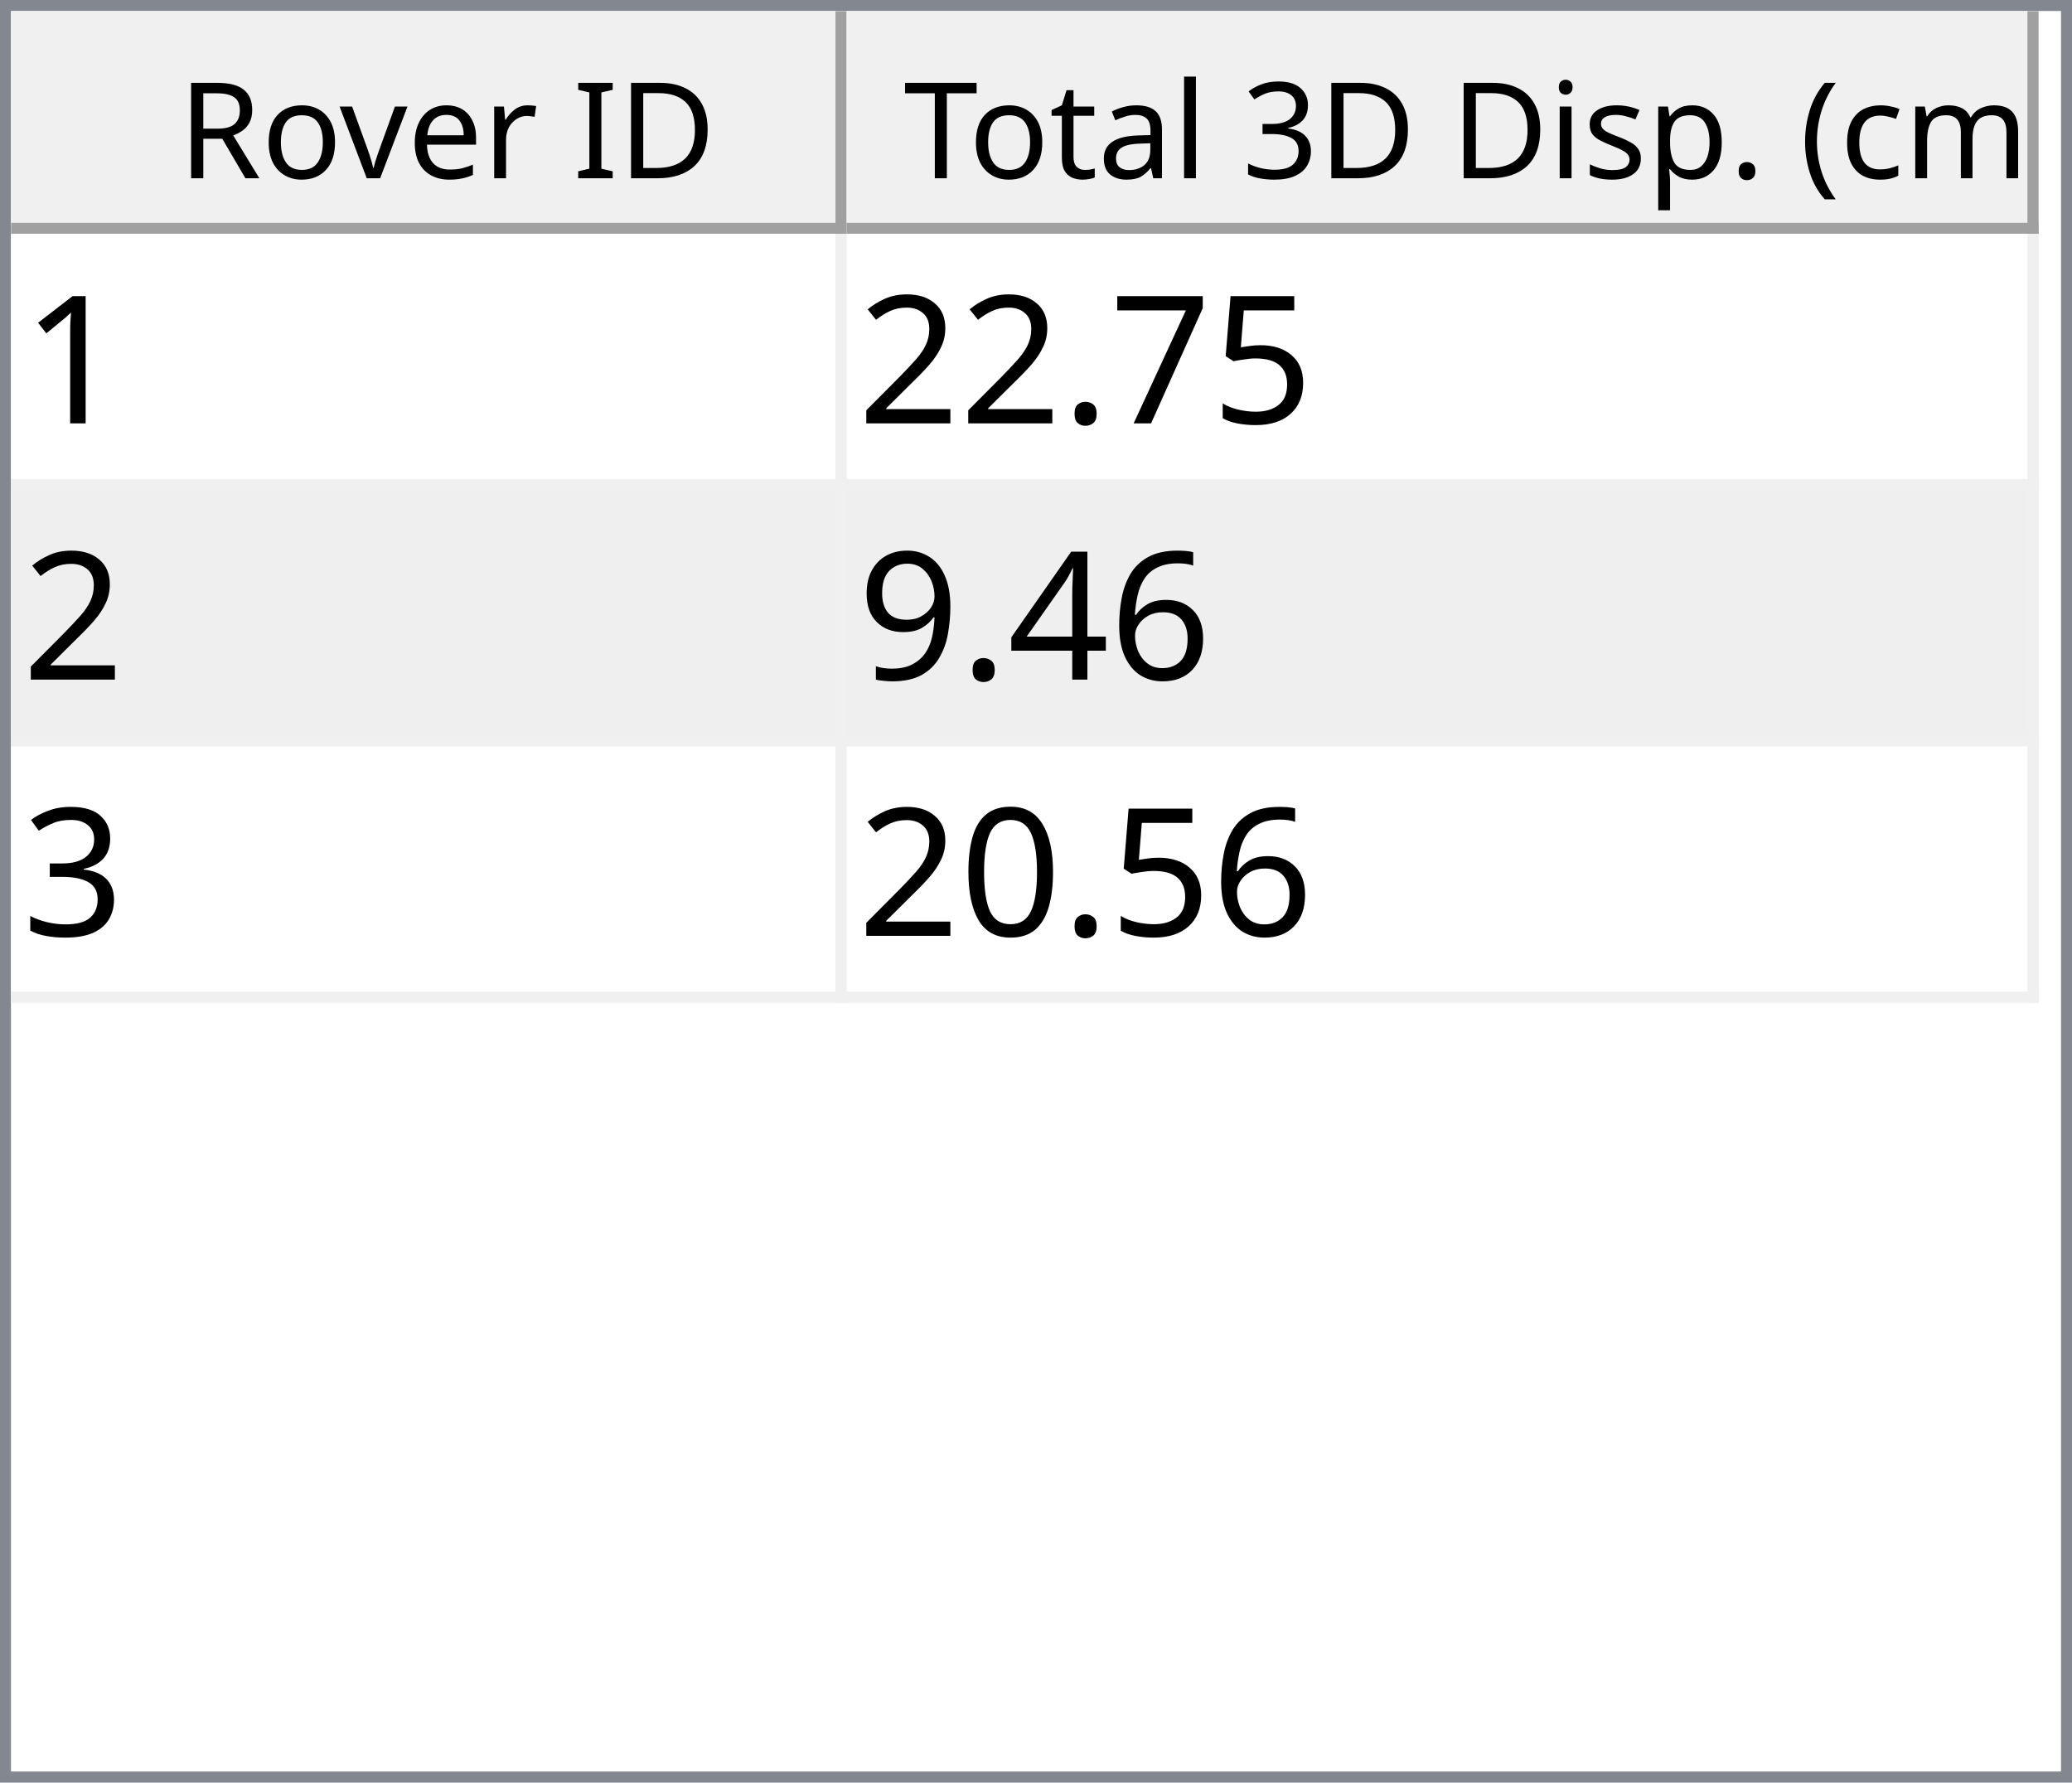
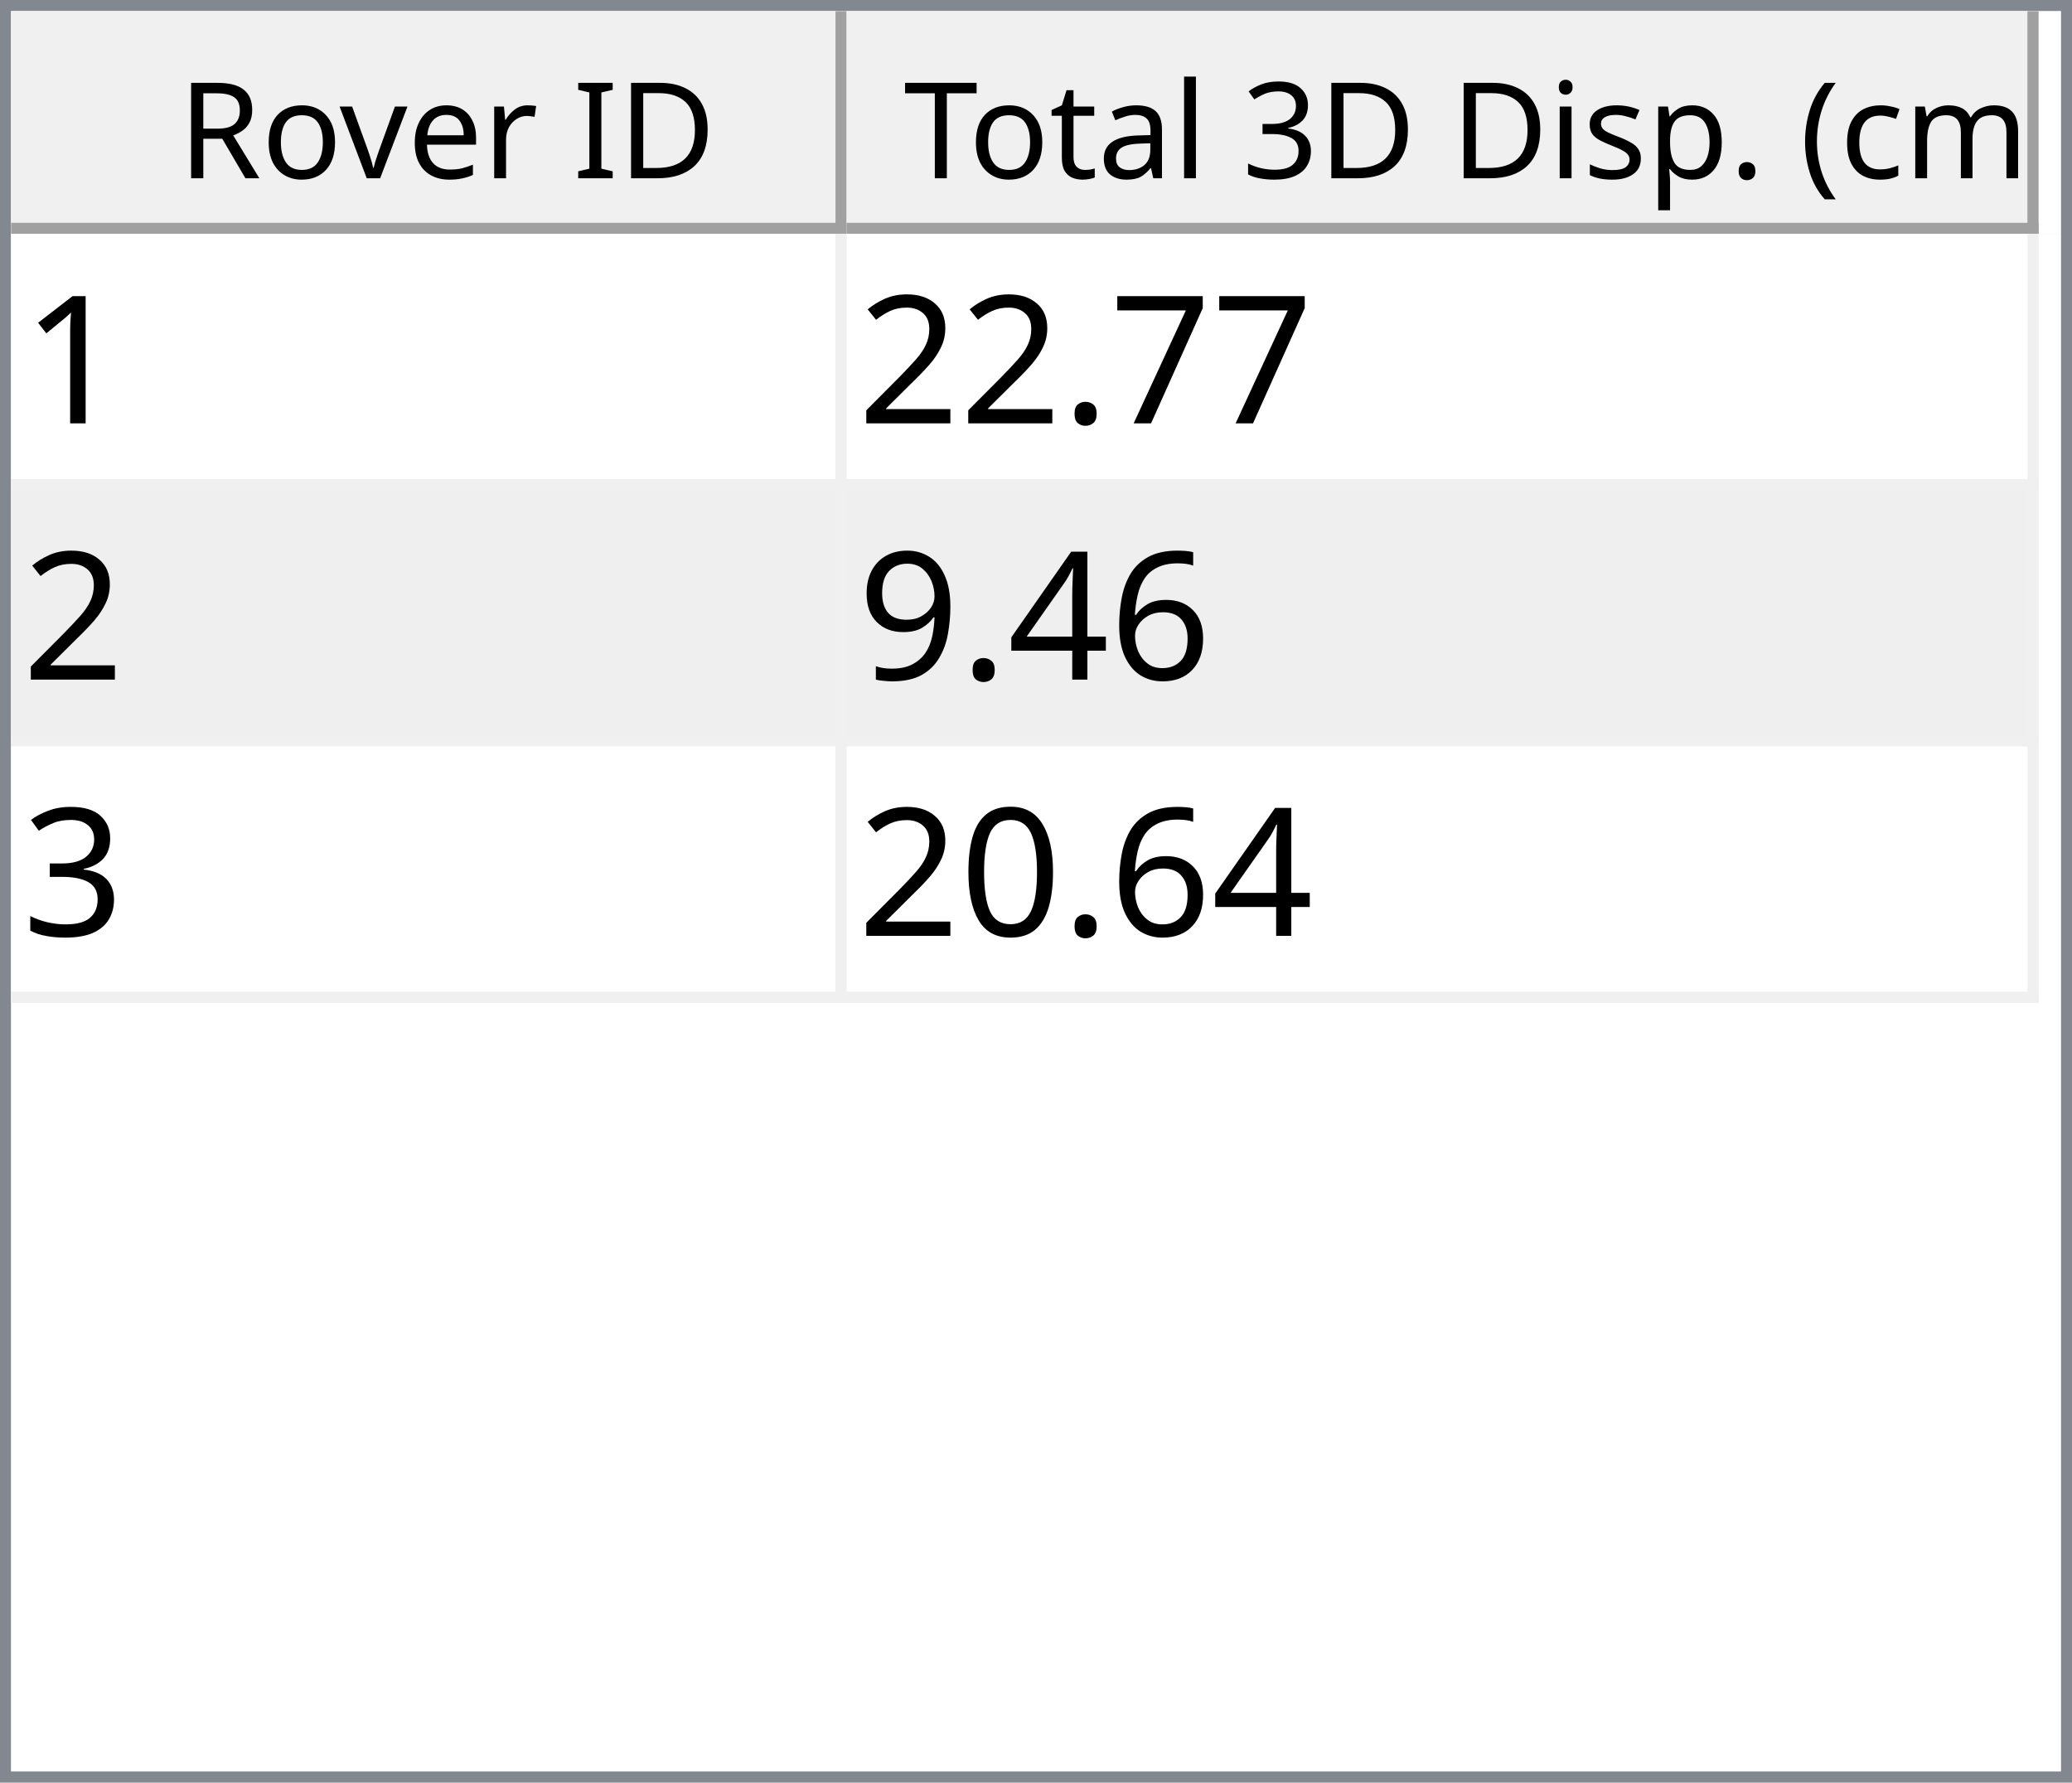
<svg xmlns="http://www.w3.org/2000/svg" style="fill-opacity:1; color-rendering:auto; color-interpolation:auto; text-rendering:auto; stroke:black; stroke-linecap:square; stroke-miterlimit:10; shape-rendering:auto; stroke-opacity:1; fill:black; stroke-dasharray:none; font-weight:normal; stroke-width:1; font-family:'Dialog'; font-style:normal; stroke-linejoin:miter; font-size:12px; stroke-dashoffset:0; image-rendering:auto;" width="186" height="160">
  <defs id="genericDefs" />
  <g>
    <defs id="defs1">
      <clipPath clipPathUnits="userSpaceOnUse" id="clipPath1">
        <path d="M0 0 L186 0 L186 160 L0 160 L0 0 Z" />
      </clipPath>
      <clipPath clipPathUnits="userSpaceOnUse" id="clipPath2">
        <path d="M0 0 L0 160 L186 160 L186 0 Z" />
      </clipPath>
      <clipPath clipPathUnits="userSpaceOnUse" id="clipPath3">
        <path d="M0 0 L0 20 L184 20 L184 0 Z" />
      </clipPath>
      <clipPath clipPathUnits="userSpaceOnUse" id="clipPath4">
        <path d="M0 0 L0 20 L75 20 L75 0 Z" />
      </clipPath>
      <clipPath clipPathUnits="userSpaceOnUse" id="clipPath5">
        <path d="M1 1 L1 19 L74 19 L74 1 Z" />
      </clipPath>
      <clipPath clipPathUnits="userSpaceOnUse" id="clipPath6">
        <path d="M0 0 L0 18 L73 18 L73 0 Z" />
      </clipPath>
      <clipPath clipPathUnits="userSpaceOnUse" id="clipPath7">
        <path d="M-0.5 -0.5 L-0.5 19.5 L74.5 19.5 L74.5 -0.5 Z" />
      </clipPath>
      <clipPath clipPathUnits="userSpaceOnUse" id="clipPath8">
        <path d="M0 0 L0 20 L107 20 L107 0 Z" />
      </clipPath>
      <clipPath clipPathUnits="userSpaceOnUse" id="clipPath9">
        <path d="M1 1 L1 19 L106 19 L106 1 Z" />
      </clipPath>
      <clipPath clipPathUnits="userSpaceOnUse" id="clipPath10">
        <path d="M0 0 L0 18 L105 18 L105 0 Z" />
      </clipPath>
      <clipPath clipPathUnits="userSpaceOnUse" id="clipPath11">
        <path d="M-0.5 -0.5 L-0.5 19.5 L106.5 19.5 L106.5 -0.5 Z" />
      </clipPath>
      <clipPath clipPathUnits="userSpaceOnUse" id="clipPath12">
        <path d="M0 0 L0 138 L184 138 L184 0 Z" />
      </clipPath>
      <clipPath clipPathUnits="userSpaceOnUse" id="clipPath13">
        <path d="M0 0 L0 69 L182 69 L182 0 Z" />
      </clipPath>
      <clipPath clipPathUnits="userSpaceOnUse" id="clipPath14">
        <path d="M-0.5 -0.5 L-0.5 68.5 L181.5 68.5 L181.5 -0.5 Z" />
      </clipPath>
      <clipPath clipPathUnits="userSpaceOnUse" id="clipPath15">
        <path d="M0 0 L0 22 L74 22 L74 0 Z" />
      </clipPath>
      <clipPath clipPathUnits="userSpaceOnUse" id="clipPath16">
        <path d="M0 0 L0 22 L106 22 L106 0 Z" />
      </clipPath>
      <font horiz-adv-x="64.551" id="font1">
        <font-face ascent="107.91" descent="25.098" units-per-em="100" style="font-style:normal; font-family:Segoe UI; font-weight:normal;" />
        <missing-glyph horiz-adv-x="64.551" d="M8.109 0 L8.109 68.266 L56.453 68.266 L56.453 0 L8.109 0 ZM15.328 7.234 L49.219 7.234 L49.219 61.031 L15.328 61.031 L15.328 7.234 Z" />
        <glyph unicode="D" horiz-adv-x="70.117" d="M9.188 0 L9.188 70.016 L28.516 70.016 Q65.531 70.016 65.531 35.891 Q65.531 19.672 55.25 9.836 Q44.969 0 27.734 0 L9.188 0 ZM17.391 62.594 L17.391 7.422 L27.828 7.422 Q41.609 7.422 49.273 14.797 Q56.938 22.172 56.938 35.688 Q56.938 62.594 28.328 62.594 L17.391 62.594 Z" />
        <glyph unicode="I" horiz-adv-x="26.611" d="M17.391 0 L9.188 0 L9.188 70.016 L17.391 70.016 L17.391 0 Z" />
        <glyph unicode=" " horiz-adv-x="27.393" d="" />
        <glyph unicode="r" horiz-adv-x="34.766" d="M34.188 41.891 Q32.078 43.5 28.125 43.5 Q23 43.5 19.555 38.672 Q16.109 33.844 16.109 25.484 L16.109 0 L8.109 0 L8.109 50 L16.109 50 L16.109 39.703 L16.312 39.703 Q18.016 44.969 21.531 47.922 Q25.047 50.875 29.391 50.875 Q32.516 50.875 34.188 50.203 L34.188 41.891 Z" />
        <glyph unicode="e" horiz-adv-x="52.295" d="M48.297 23 L12.984 23 Q13.188 14.656 17.484 10.109 Q21.781 5.562 29.297 5.562 Q37.75 5.562 44.828 11.141 L44.828 3.609 Q38.234 -1.172 27.391 -1.172 Q16.797 -1.172 10.742 5.641 Q4.688 12.453 4.688 24.812 Q4.688 36.469 11.305 43.82 Q17.922 51.172 27.734 51.172 Q37.547 51.172 42.922 44.828 Q48.297 38.484 48.297 27.203 L48.297 23 ZM40.094 29.781 Q40.047 36.719 36.75 40.578 Q33.453 44.438 27.594 44.438 Q21.922 44.438 17.969 40.383 Q14.016 36.328 13.094 29.781 L40.094 29.781 Z" />
        <glyph unicode="v" horiz-adv-x="47.9" d="M47.406 50 L27.484 0 L19.625 0 L0.688 50 L9.469 50 L22.172 13.672 Q23.578 9.672 23.922 6.688 L24.125 6.688 Q24.609 10.453 25.688 13.484 L38.969 50 L47.406 50 Z" />
        <glyph unicode="o" horiz-adv-x="58.594" d="M29 -1.172 Q17.922 -1.172 11.305 5.836 Q4.688 12.844 4.688 24.422 Q4.688 37.016 11.57 44.094 Q18.453 51.172 30.172 51.172 Q41.359 51.172 47.633 44.289 Q53.906 37.406 53.906 25.203 Q53.906 13.234 47.141 6.031 Q40.375 -1.172 29 -1.172 ZM29.594 44.438 Q21.875 44.438 17.383 39.188 Q12.891 33.938 12.891 24.703 Q12.891 15.828 17.43 10.695 Q21.969 5.562 29.594 5.562 Q37.359 5.562 41.531 10.594 Q45.703 15.625 45.703 24.906 Q45.703 34.281 41.531 39.359 Q37.359 44.438 29.594 44.438 Z" />
        <glyph unicode="R" horiz-adv-x="59.814" d="M59.375 0 L49.609 0 L37.891 19.625 Q36.281 22.359 34.766 24.289 Q33.25 26.219 31.664 27.438 Q30.078 28.656 28.25 29.219 Q26.422 29.781 24.125 29.781 L17.391 29.781 L17.391 0 L9.188 0 L9.188 70.016 L30.078 70.016 Q34.672 70.016 38.555 68.867 Q42.438 67.719 45.289 65.375 Q48.141 63.031 49.758 59.547 Q51.375 56.062 51.375 51.375 Q51.375 47.703 50.273 44.656 Q49.172 41.609 47.148 39.211 Q45.125 36.812 42.266 35.133 Q39.406 33.453 35.844 32.516 L35.844 32.328 Q37.594 31.547 38.891 30.547 Q40.188 29.547 41.359 28.18 Q42.531 26.812 43.68 25.078 Q44.828 23.344 46.234 21.047 L59.375 0 ZM17.391 62.594 L17.391 37.203 L28.516 37.203 Q31.594 37.203 34.203 38.133 Q36.812 39.062 38.719 40.797 Q40.625 42.531 41.703 45.047 Q42.781 47.562 42.781 50.688 Q42.781 56.297 39.141 59.445 Q35.5 62.594 28.609 62.594 L17.391 62.594 Z" />
        <glyph unicode=")" horiz-adv-x="30.176" d="M8.297 -15.922 L1.172 -15.922 Q16.406 2.344 16.406 26.812 Q16.406 51.469 1.078 70.016 L8.297 70.016 Q23.531 52.156 23.531 26.703 Q23.531 1.375 8.297 -15.922 Z" />
        <glyph unicode="m" horiz-adv-x="86.133" d="M79.109 0 L71.094 0 L71.094 28.719 Q71.094 37.016 68.531 40.727 Q65.969 44.438 59.906 44.438 Q54.781 44.438 51.195 39.75 Q47.609 35.062 47.609 28.516 L47.609 0 L39.594 0 L39.594 29.688 Q39.594 44.438 28.219 44.438 Q22.953 44.438 19.531 40.016 Q16.109 35.594 16.109 28.516 L16.109 0 L8.109 0 L8.109 50 L16.109 50 L16.109 42.094 L16.312 42.094 Q21.625 51.172 31.844 51.172 Q36.969 51.172 40.773 48.312 Q44.578 45.453 46 40.828 Q51.562 51.172 62.594 51.172 Q79.109 51.172 79.109 30.812 L79.109 0 Z" />
        <glyph unicode="c" horiz-adv-x="46.191" d="M42.188 2.297 Q36.422 -1.172 28.516 -1.172 Q17.828 -1.172 11.258 5.789 Q4.688 12.75 4.688 23.828 Q4.688 36.188 11.766 43.68 Q18.844 51.172 30.672 51.172 Q37.25 51.172 42.281 48.734 L42.281 40.531 Q36.719 44.438 30.375 44.438 Q22.703 44.438 17.797 38.945 Q12.891 33.453 12.891 24.516 Q12.891 15.719 17.508 10.641 Q22.125 5.562 29.891 5.562 Q36.422 5.562 42.188 9.906 L42.188 2.297 Z" />
        <glyph unicode="(" horiz-adv-x="30.176" d="M29.109 -15.922 L21.969 -15.922 Q6.844 1.375 6.844 26.703 Q6.844 52.156 21.969 70.016 L29.203 70.016 Q13.875 51.469 13.875 26.812 Q13.875 2.344 29.109 -15.922 Z" />
        <glyph unicode="." horiz-adv-x="21.68" d="M10.891 -1.078 Q8.641 -1.078 7.055 0.539 Q5.469 2.156 5.469 4.391 Q5.469 6.641 7.055 8.273 Q8.641 9.906 10.891 9.906 Q13.188 9.906 14.797 8.273 Q16.406 6.641 16.406 4.391 Q16.406 2.156 14.797 0.539 Q13.188 -1.078 10.891 -1.078 Z" />
        <glyph unicode="p" horiz-adv-x="58.789" d="M16.312 7.234 L16.109 7.234 L16.109 -23 L8.109 -23 L8.109 50 L16.109 50 L16.109 41.219 L16.312 41.219 Q22.219 51.172 33.594 51.172 Q43.266 51.172 48.688 44.461 Q54.109 37.75 54.109 26.469 Q54.109 13.922 48 6.375 Q41.891 -1.172 31.297 -1.172 Q21.578 -1.172 16.312 7.234 ZM16.109 27.391 L16.109 20.406 Q16.109 14.203 20.141 9.883 Q24.172 5.562 30.375 5.562 Q37.641 5.562 41.773 11.133 Q45.906 16.703 45.906 26.609 Q45.906 34.969 42.047 39.703 Q38.188 44.438 31.594 44.438 Q24.609 44.438 20.359 39.578 Q16.109 34.719 16.109 27.391 Z" />
        <glyph unicode="s" horiz-adv-x="42.432" d="M5.078 1.812 L5.078 10.406 Q11.625 5.562 19.484 5.562 Q30.031 5.562 30.031 12.594 Q30.031 14.594 29.125 15.992 Q28.219 17.391 26.68 18.461 Q25.141 19.531 23.07 20.383 Q21 21.234 18.609 22.172 Q15.281 23.484 12.766 24.828 Q10.25 26.172 8.57 27.859 Q6.891 29.547 6.031 31.695 Q5.172 33.844 5.172 36.719 Q5.172 40.234 6.789 42.945 Q8.406 45.656 11.086 47.484 Q13.766 49.312 17.211 50.242 Q20.656 51.172 24.312 51.172 Q30.812 51.172 35.938 48.922 L35.938 40.828 Q30.422 44.438 23.25 44.438 Q21 44.438 19.195 43.922 Q17.391 43.406 16.094 42.477 Q14.797 41.547 14.086 40.258 Q13.375 38.969 13.375 37.406 Q13.375 35.453 14.086 34.133 Q14.797 32.812 16.164 31.789 Q17.531 30.766 19.484 29.938 Q21.438 29.109 23.922 28.125 Q27.25 26.859 29.883 25.516 Q32.516 24.172 34.375 22.484 Q36.234 20.797 37.234 18.602 Q38.234 16.406 38.234 13.375 Q38.234 9.672 36.602 6.938 Q34.969 4.203 32.234 2.398 Q29.5 0.594 25.93 -0.289 Q22.359 -1.172 18.453 -1.172 Q10.75 -1.172 5.078 1.812 Z" />
        <glyph unicode="i" horiz-adv-x="24.219" d="M12.203 62.703 Q10.062 62.703 8.547 64.164 Q7.031 65.625 7.031 67.875 Q7.031 70.125 8.547 71.609 Q10.062 73.094 12.203 73.094 Q14.406 73.094 15.945 71.609 Q17.484 70.125 17.484 67.875 Q17.484 65.719 15.945 64.211 Q14.406 62.703 12.203 62.703 ZM16.109 0 L8.109 0 L8.109 50 L16.109 50 L16.109 0 Z" />
        <glyph unicode="3" horiz-adv-x="53.906" d="M46.531 19.828 Q46.531 15.094 44.75 11.211 Q42.969 7.328 39.719 4.57 Q36.469 1.812 31.93 0.297 Q27.391 -1.219 21.922 -1.219 Q11.922 -1.219 6 2.594 L6 11.188 Q13.094 5.609 22.219 5.609 Q25.875 5.609 28.828 6.539 Q31.781 7.469 33.906 9.227 Q36.031 10.984 37.18 13.477 Q38.328 15.969 38.328 19.094 Q38.328 32.812 18.797 32.812 L12.984 32.812 L12.984 39.594 L18.5 39.594 Q35.797 39.594 35.797 52.484 Q35.797 64.406 22.609 64.406 Q15.188 64.406 8.688 59.422 L8.688 67.188 Q15.375 71.188 24.609 71.188 Q29 71.188 32.57 69.969 Q36.141 68.75 38.68 66.555 Q41.219 64.359 42.609 61.281 Q44 58.203 44 54.5 Q44 40.672 30.031 36.719 L30.031 36.531 Q33.594 36.141 36.625 34.797 Q39.656 33.453 41.852 31.305 Q44.047 29.156 45.289 26.25 Q46.531 23.344 46.531 19.828 Z" />
        <glyph unicode="l" horiz-adv-x="24.219" d="M16.109 0 L8.109 0 L8.109 74.031 L16.109 74.031 L16.109 0 Z" />
        <glyph unicode="a" horiz-adv-x="50.879" d="M43.891 0 L35.891 0 L35.891 7.812 L35.688 7.812 Q30.469 -1.172 20.312 -1.172 Q12.844 -1.172 8.617 2.781 Q4.391 6.734 4.391 13.281 Q4.391 27.297 20.906 29.594 L35.891 31.688 Q35.891 44.438 25.594 44.438 Q16.547 44.438 9.281 38.281 L9.281 46.484 Q16.656 51.172 26.266 51.172 Q43.891 51.172 43.891 32.516 L43.891 0 ZM35.891 25.297 L23.828 23.641 Q18.266 22.859 15.43 20.875 Q12.594 18.891 12.594 13.875 Q12.594 10.203 15.211 7.883 Q17.828 5.562 22.172 5.562 Q28.125 5.562 32.008 9.742 Q35.891 13.922 35.891 20.312 L35.891 25.297 Z" />
        <glyph unicode="t" horiz-adv-x="33.887" d="M31.297 0.484 Q28.469 -1.078 23.828 -1.078 Q10.688 -1.078 10.688 13.578 L10.688 43.172 L2.094 43.172 L2.094 50 L10.688 50 L10.688 62.203 L18.703 64.797 L18.703 50 L31.297 50 L31.297 43.172 L18.703 43.172 L18.703 14.984 Q18.703 9.969 20.414 7.82 Q22.125 5.672 26.078 5.672 Q29.109 5.672 31.297 7.328 L31.297 0.484 Z" />
        <glyph unicode="T" horiz-adv-x="52.393" d="M50.594 62.594 L30.375 62.594 L30.375 0 L22.172 0 L22.172 62.594 L2 62.594 L2 70.016 L50.594 70.016 L50.594 62.594 Z" />
      </font>
      <font horiz-adv-x="75.0" id="font2">
        <font-face ascent="100.537" descent="21.973" units-per-em="100" style="font-style:normal; font-family:sans-serif; font-weight:normal;" />
        <missing-glyph horiz-adv-x="75.0" d="M12.5 0 L12.5 62.5 L62.5 62.5 L62.5 0 L12.5 0 ZM14.062 1.562 L60.938 1.562 L60.938 60.938 L14.062 60.938 L14.062 1.562 Z" />
        <glyph unicode="1" horiz-adv-x="55.615" d="M37.25 0 L28.469 0 L28.469 56 Q25.297 52.984 20.141 49.953 Q14.984 46.922 10.891 45.406 L10.891 53.906 Q18.266 57.375 23.781 62.305 Q29.297 67.234 31.594 71.875 L37.25 71.875 L37.25 0 Z" />
-         <glyph unicode="5" horiz-adv-x="55.615" d="M4.156 18.75 L13.375 19.531 Q14.406 12.797 18.141 9.398 Q21.875 6 27.156 6 Q33.5 6 37.891 10.789 Q42.281 15.578 42.281 23.484 Q42.281 31 38.062 35.352 Q33.844 39.703 27 39.703 Q22.75 39.703 19.336 37.773 Q15.922 35.844 13.969 32.766 L5.719 33.844 L12.641 70.609 L48.25 70.609 L48.25 62.203 L19.672 62.203 L15.828 42.969 Q22.266 47.469 29.344 47.469 Q38.719 47.469 45.164 40.969 Q51.609 34.469 51.609 24.266 Q51.609 14.547 45.953 7.469 Q39.062 -1.219 27.156 -1.219 Q17.391 -1.219 11.211 4.25 Q5.031 9.719 4.156 18.75 Z" />
        <glyph unicode="7" horiz-adv-x="55.615" d="M4.734 62.203 L4.734 70.656 L51.078 70.656 L51.078 63.812 Q44.234 56.547 37.523 44.484 Q30.812 32.422 27.156 19.672 Q24.516 10.688 23.781 0 L14.75 0 Q14.891 8.453 18.062 20.414 Q21.234 32.375 27.172 43.484 Q33.109 54.594 39.797 62.203 L4.734 62.203 Z" />
        <glyph unicode="." horiz-adv-x="27.783" d="M9.078 0 L9.078 10.016 L19.094 10.016 L19.094 0 L9.078 0 Z" />
        <glyph unicode="2" horiz-adv-x="55.615" d="M50.344 8.453 L50.344 0 L3.031 0 Q2.938 3.172 4.047 6.109 Q5.859 10.938 9.836 15.625 Q13.812 20.312 21.344 26.469 Q33.016 36.031 37.117 41.625 Q41.219 47.219 41.219 52.203 Q41.219 57.422 37.477 61.008 Q33.734 64.594 27.734 64.594 Q21.391 64.594 17.578 60.789 Q13.766 56.984 13.719 50.25 L4.688 51.172 Q5.609 61.281 11.664 66.578 Q17.719 71.875 27.938 71.875 Q38.234 71.875 44.242 66.164 Q50.25 60.453 50.25 52 Q50.25 47.703 48.492 43.555 Q46.734 39.406 42.656 34.812 Q38.578 30.219 29.109 22.219 Q21.188 15.578 18.945 13.211 Q16.703 10.844 15.234 8.453 L50.344 8.453 Z" />
        <glyph unicode="6" horiz-adv-x="55.615" d="M49.75 54.047 L41.016 53.375 Q39.844 58.547 37.703 60.891 Q34.125 64.656 28.906 64.656 Q24.703 64.656 21.531 62.312 Q17.391 59.281 14.992 53.469 Q12.594 47.656 12.5 36.922 Q15.672 41.75 20.266 44.094 Q24.859 46.438 29.891 46.438 Q38.672 46.438 44.852 39.969 Q51.031 33.5 51.031 23.25 Q51.031 16.5 48.125 10.719 Q45.219 4.938 40.141 1.859 Q35.062 -1.219 28.609 -1.219 Q17.625 -1.219 10.695 6.859 Q3.766 14.938 3.766 33.5 Q3.766 54.25 11.422 63.672 Q18.109 71.875 29.438 71.875 Q37.891 71.875 43.289 67.141 Q48.688 62.406 49.75 54.047 ZM13.875 23.188 Q13.875 18.656 15.797 14.508 Q17.719 10.359 21.188 8.18 Q24.656 6 28.469 6 Q34.031 6 38.039 10.492 Q42.047 14.984 42.047 22.703 Q42.047 30.125 38.086 34.398 Q34.125 38.672 28.125 38.672 Q22.172 38.672 18.023 34.398 Q13.875 30.125 13.875 23.188 Z" />
        <glyph unicode="4" horiz-adv-x="55.615" d="M32.328 0 L32.328 17.141 L1.266 17.141 L1.266 25.203 L33.938 71.578 L41.109 71.578 L41.109 25.203 L50.781 25.203 L50.781 17.141 L41.109 17.141 L41.109 0 L32.328 0 ZM32.328 25.203 L32.328 57.469 L9.906 25.203 L32.328 25.203 Z" />
        <glyph unicode="9" horiz-adv-x="55.615" d="M5.469 16.547 L13.922 17.328 Q14.984 11.375 18.016 8.688 Q21.047 6 25.781 6 Q29.828 6 32.883 7.859 Q35.938 9.719 37.891 12.82 Q39.844 15.922 41.164 21.195 Q42.484 26.469 42.484 31.938 Q42.484 32.516 42.438 33.688 Q39.797 29.5 35.234 26.883 Q30.672 24.266 25.344 24.266 Q16.453 24.266 10.305 30.711 Q4.156 37.156 4.156 47.703 Q4.156 58.594 10.578 65.234 Q17 71.875 26.656 71.875 Q33.641 71.875 39.43 68.117 Q45.219 64.359 48.219 57.398 Q51.219 50.438 51.219 37.25 Q51.219 23.531 48.242 15.406 Q45.266 7.281 39.383 3.031 Q33.5 -1.219 25.594 -1.219 Q17.188 -1.219 11.867 3.445 Q6.547 8.109 5.469 16.547 ZM41.453 48.141 Q41.453 55.719 37.43 60.156 Q33.406 64.594 27.734 64.594 Q21.875 64.594 17.531 59.812 Q13.188 55.031 13.188 47.406 Q13.188 40.578 17.312 36.305 Q21.438 32.031 27.484 32.031 Q33.594 32.031 37.523 36.305 Q41.453 40.578 41.453 48.141 Z" />
        <glyph unicode="3" horiz-adv-x="55.615" d="M4.203 18.891 L12.984 20.062 Q14.5 12.594 18.141 9.297 Q21.781 6 27 6 Q33.203 6 37.477 10.297 Q41.75 14.594 41.75 20.953 Q41.75 27 37.797 30.93 Q33.844 34.859 27.734 34.859 Q25.25 34.859 21.531 33.891 L22.516 41.609 Q23.391 41.5 23.922 41.5 Q29.547 41.5 34.039 44.43 Q38.531 47.359 38.531 53.469 Q38.531 58.297 35.258 61.477 Q31.984 64.656 26.812 64.656 Q21.688 64.656 18.266 61.43 Q14.844 58.203 13.875 51.766 L5.078 53.328 Q6.688 62.156 12.398 67.016 Q18.109 71.875 26.609 71.875 Q32.469 71.875 37.398 69.359 Q42.328 66.844 44.945 62.5 Q47.562 58.156 47.562 53.266 Q47.562 48.641 45.07 44.828 Q42.578 41.016 37.703 38.766 Q44.047 37.312 47.562 32.695 Q51.078 28.078 51.078 21.141 Q51.078 11.766 44.242 5.25 Q37.406 -1.266 26.953 -1.266 Q17.531 -1.266 11.305 4.352 Q5.078 9.969 4.203 18.891 Z" />
        <glyph unicode="0" horiz-adv-x="55.615" d="M4.156 35.297 Q4.156 48 6.766 55.742 Q9.375 63.484 14.523 67.68 Q19.672 71.875 27.484 71.875 Q33.25 71.875 37.594 69.555 Q41.938 67.234 44.773 62.867 Q47.609 58.5 49.219 52.227 Q50.828 45.953 50.828 35.297 Q50.828 22.703 48.242 14.969 Q45.656 7.234 40.508 3.008 Q35.359 -1.219 27.484 -1.219 Q17.141 -1.219 11.234 6.203 Q4.156 15.141 4.156 35.297 ZM13.188 35.297 Q13.188 17.672 17.312 11.836 Q21.438 6 27.484 6 Q33.547 6 37.672 11.859 Q41.797 17.719 41.797 35.297 Q41.797 52.984 37.672 58.789 Q33.547 64.594 27.391 64.594 Q21.344 64.594 17.719 59.469 Q13.188 52.938 13.188 35.297 Z" />
      </font>
    </defs>
    <g style="fill:white; stroke:white;">
      <rect x="0" y="0" width="186" style="clip-path:url(#clipPath1); stroke:none;" height="160" />
    </g>
    <g style="fill:white; text-rendering:optimizeSpeed; color-rendering:optimizeSpeed; image-rendering:optimizeSpeed; shape-rendering:crispEdges; stroke:white; color-interpolation:sRGB;">
      <rect x="0" width="186" height="160" y="0" style="stroke:none;" />
      <path style="stroke:none;" d="M0 160 L186 160 L186 0 L0 0 Z" />
    </g>
    <g style="fill:rgb(240,240,240); font-family:'Segoe UI'; stroke:rgb(240,240,240);">
      <rect x="0" y="0" width="186" style="clip-path:url(#clipPath2); stroke:none;" height="160" />
    </g>
    <g style="fill:rgb(130,135,144); font-family:'Segoe UI'; stroke:rgb(130,135,144);">
      <path d="M0 0 L186 0 L186 160 L0 160 L0 0 ZM1 1 L185 1 L185 159 L1 159 L1 1 Z" style="fill-rule:evenodd; clip-path:url(#clipPath2); stroke:none;" />
    </g>
    <g style="fill:white; font-family:'Segoe UI'; stroke:white;" transform="translate(1,1)">
      <rect x="0" y="0" width="184" style="clip-path:url(#clipPath3); stroke:none;" height="20" />
    </g>
    <g style="fill:rgb(240,240,240); font-family:'Segoe UI'; stroke:rgb(240,240,240);" transform="translate(1,1)">
      <rect x="0" y="0" width="75" style="clip-path:url(#clipPath4); stroke:none;" height="20" />
    </g>
    <g style="font-family:'Segoe UI';" transform="translate(2,2)">
      <text x="14" xml:space="preserve" y="14" style="clip-path:url(#clipPath6); stroke:none;">Rover ID</text>
    </g>
    <g style="fill:rgb(160,160,160); font-family:'Segoe UI'; stroke:rgb(160,160,160); stroke-linejoin:bevel;" transform="translate(1.5,1.5)">
      <line x1="74" x2="74" y1="0" style="fill:none; clip-path:url(#clipPath7);" y2="19" />
    </g>
    <g style="fill:rgb(160,160,160); font-family:'Segoe UI'; stroke:rgb(160,160,160); stroke-linejoin:bevel;" transform="matrix(1,0,0,1,1,1) translate(0.5,0.5)">
      <line x1="0" x2="74" y1="19" style="fill:none; clip-path:url(#clipPath7);" y2="19" />
    </g>
    <g style="fill:rgb(240,240,240); font-family:'Segoe UI'; stroke:rgb(240,240,240);" transform="translate(76,1)">
      <rect x="0" y="0" width="107" style="clip-path:url(#clipPath8); stroke:none;" height="20" />
    </g>
    <g style="font-family:'Segoe UI';" transform="translate(77,2)">
      <text x="1" xml:space="preserve" y="14" style="clip-path:url(#clipPath10); stroke:none;"> Total 3D Disp. (cm)</text>
    </g>
    <g style="fill:rgb(160,160,160); font-family:'Segoe UI'; stroke:rgb(160,160,160); stroke-linejoin:bevel;" transform="translate(76.5,1.5)">
      <line x1="106" x2="106" y1="0" style="fill:none; clip-path:url(#clipPath11);" y2="19" />
    </g>
    <g style="fill:rgb(160,160,160); font-family:'Segoe UI'; stroke:rgb(160,160,160); stroke-linejoin:bevel;" transform="matrix(1,0,0,1,76,1) translate(0.5,0.5)">
      <line x1="0" x2="106" y1="19" style="fill:none; clip-path:url(#clipPath11);" y2="19" />
    </g>
    <g style="fill:white; font-family:'Segoe UI'; stroke:white;" transform="translate(1,21)">
      <rect x="0" y="0" width="184" style="clip-path:url(#clipPath12); stroke:none;" height="138" />
    </g>
    <g style="fill:rgb(240,240,240); font-size:16px; font-family:sans-serif; stroke:rgb(240,240,240);" transform="translate(1,21)">
      <rect x="0" y="0" width="182" style="clip-path:url(#clipPath13); stroke:none;" height="69" />
      <line transform="translate(0.5,0.5)" x1="0" x2="181" y1="22" style="clip-path:url(#clipPath14); fill:none; stroke-linejoin:bevel;" y2="22" />
    </g>
    <g transform="matrix(1,0,0,1,1,21) translate(0.5,0.5)" style="fill:rgb(240,240,240); font-size:16px; font-family:sans-serif; stroke:rgb(240,240,240); stroke-linejoin:bevel;">
      <line x1="0" x2="181" y1="45" style="fill:none; clip-path:url(#clipPath14);" y2="45" />
    </g>
    <g transform="matrix(1,0,0,1,1,21) translate(0.5,0.5)" style="fill:rgb(240,240,240); font-size:16px; font-family:sans-serif; stroke:rgb(240,240,240); stroke-linejoin:bevel;">
      <line x1="0" x2="181" y1="68" style="fill:none; clip-path:url(#clipPath14);" y2="68" />
    </g>
    <g transform="matrix(1,0,0,1,1,21) translate(0.5,0.5)" style="fill:rgb(240,240,240); font-size:16px; font-family:sans-serif; stroke:rgb(240,240,240); stroke-linejoin:bevel;">
      <line x1="74" x2="74" y1="0" style="fill:none; clip-path:url(#clipPath14);" y2="68" />
    </g>
    <g transform="matrix(1,0,0,1,1,21) translate(0.5,0.5)" style="fill:rgb(240,240,240); font-size:16px; font-family:sans-serif; stroke:rgb(240,240,240); stroke-linejoin:bevel;">
      <line x1="181" x2="181" y1="0" style="fill:none; clip-path:url(#clipPath14);" y2="68" />
    </g>
    <g style="fill:white; font-size:16px; font-family:sans-serif; stroke:white;" transform="matrix(1,0,0,1,1,21)">
      <rect x="0" y="0" width="74" style="clip-path:url(#clipPath15); stroke:none;" height="22" />
      <text x="1" y="17" style="fill:black; clip-path:url(#clipPath15); stroke:none;" xml:space="preserve">1</text>
    </g>
    <g style="fill:white; font-size:16px; font-family:sans-serif; stroke:white;" transform="matrix(1,0,0,1,1,21) translate(75,0)">
      <rect x="0" y="0" width="106" style="clip-path:url(#clipPath16); stroke:none;" height="22" />
-       <text x="1" y="17" style="fill:black; clip-path:url(#clipPath16); stroke:none;" xml:space="preserve">22.75</text>
+       <text x="1" y="17" style="fill:black; clip-path:url(#clipPath16); stroke:none;" xml:space="preserve">22.77</text>
    </g>
    <g style="fill:rgb(239,239,239); font-size:16px; font-family:sans-serif; stroke:rgb(239,239,239);" transform="matrix(1,0,0,1,1,21) translate(0,23)">
      <rect x="0" y="0" width="74" style="clip-path:url(#clipPath15); stroke:none;" height="22" />
      <text x="1" y="17" style="fill:black; clip-path:url(#clipPath15); stroke:none;" xml:space="preserve">2</text>
    </g>
    <g style="fill:rgb(239,239,239); font-size:16px; font-family:sans-serif; stroke:rgb(239,239,239);" transform="matrix(1,0,0,1,1,21) translate(75,23)">
      <rect x="0" y="0" width="106" style="clip-path:url(#clipPath16); stroke:none;" height="22" />
      <text x="1" y="17" style="fill:black; clip-path:url(#clipPath16); stroke:none;" xml:space="preserve">9.46</text>
    </g>
    <g style="fill:white; font-size:16px; font-family:sans-serif; stroke:white;" transform="matrix(1,0,0,1,1,21) translate(0,46)">
      <rect x="0" y="0" width="74" style="clip-path:url(#clipPath15); stroke:none;" height="22" />
      <text x="1" y="17" style="fill:black; clip-path:url(#clipPath15); stroke:none;" xml:space="preserve">3</text>
    </g>
    <g style="fill:white; font-size:16px; font-family:sans-serif; stroke:white;" transform="matrix(1,0,0,1,1,21) translate(75,46)">
      <rect x="0" y="0" width="106" style="clip-path:url(#clipPath16); stroke:none;" height="22" />
-       <text x="1" y="17" style="fill:black; clip-path:url(#clipPath16); stroke:none;" xml:space="preserve">20.56</text>
+       <text x="1" y="17" style="fill:black; clip-path:url(#clipPath16); stroke:none;" xml:space="preserve">20.64</text>
    </g>
  </g>
</svg>
